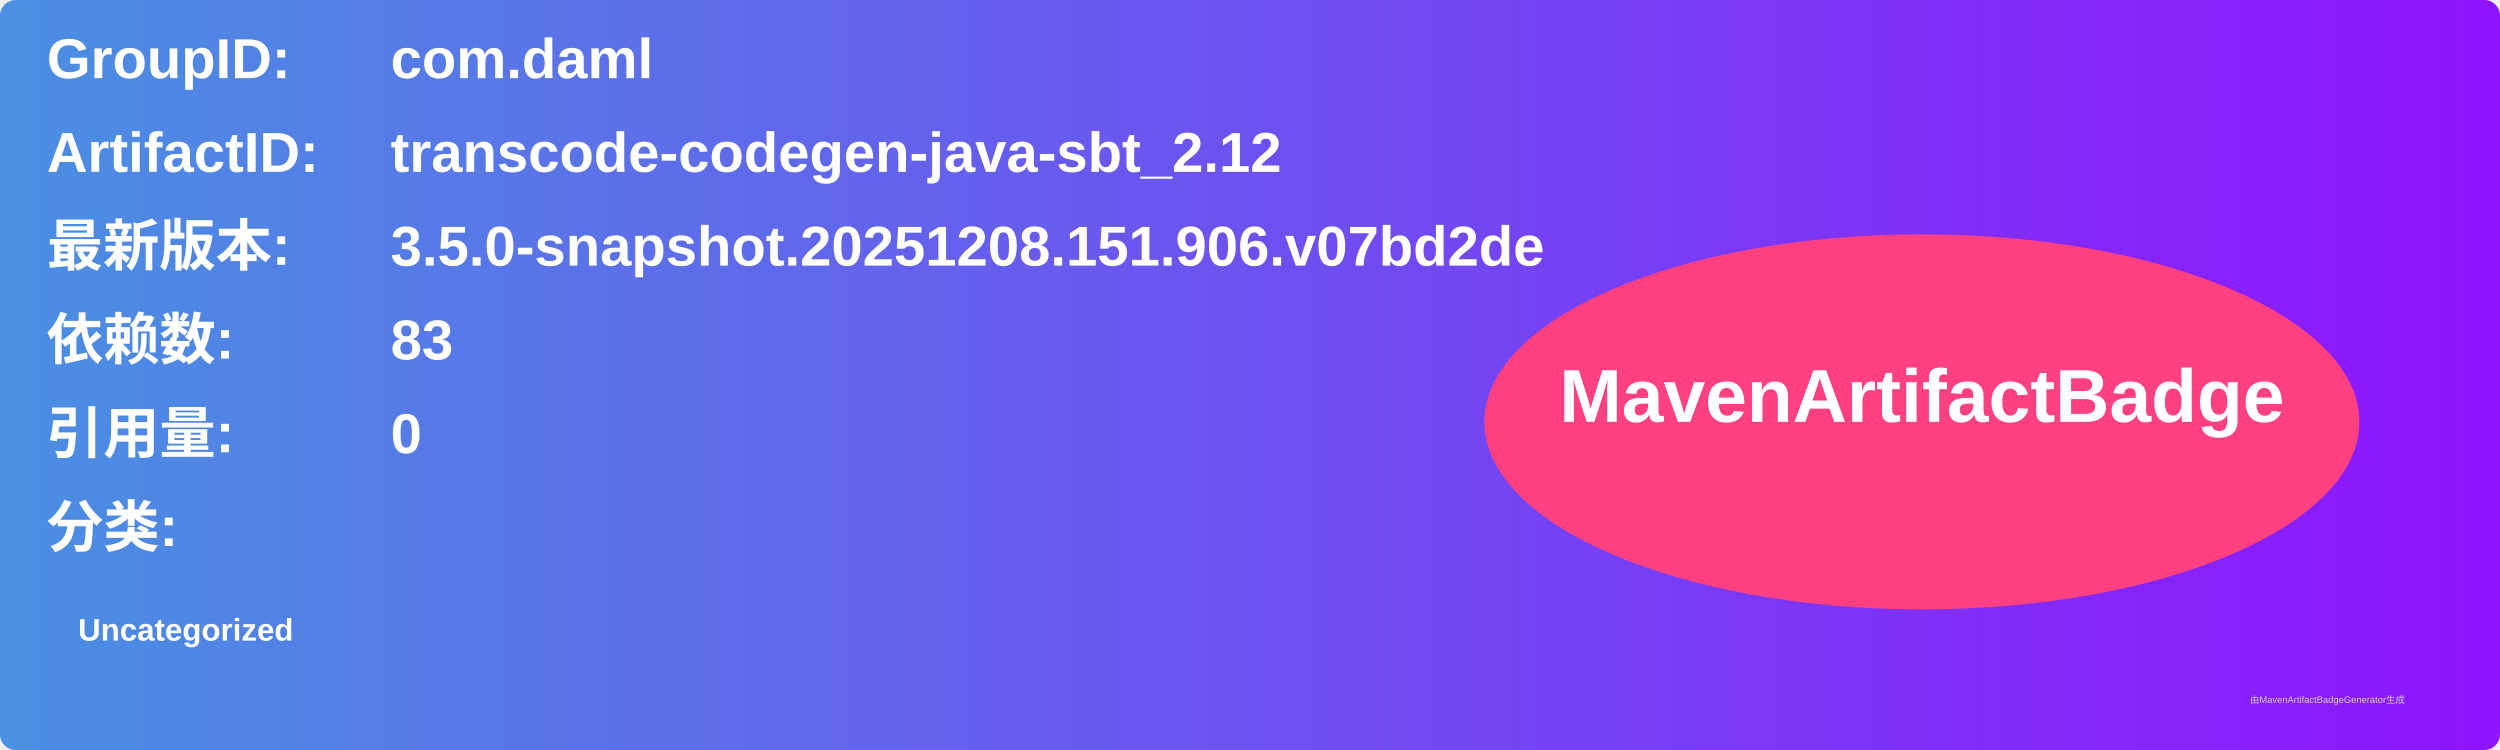
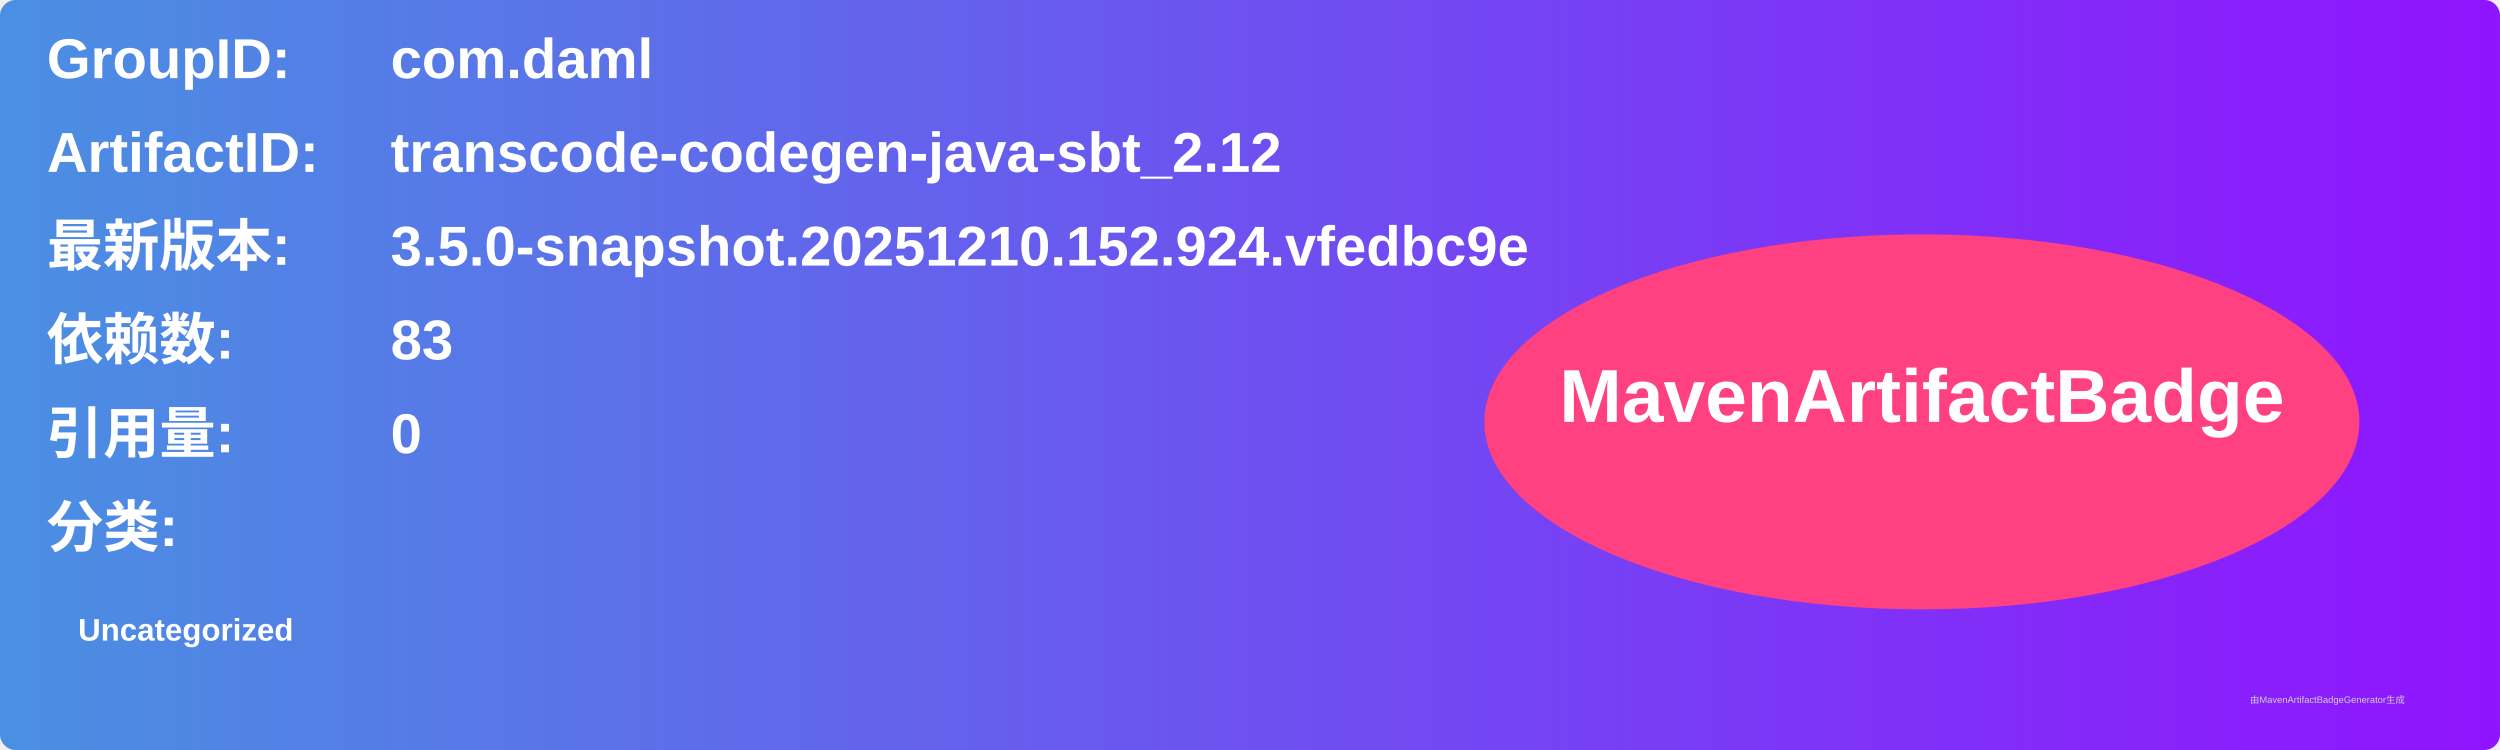
<svg xmlns="http://www.w3.org/2000/svg" width="800" height="240" viewBox="0 0 800 240">
  <linearGradient id="grad" x1="0%" y1="0%" x2="100%" y2="0%">
    <stop offset="0%" stop-color="#4a90e2" />
    <stop offset="100%" stop-color="#9013fe" />
  </linearGradient>
  <rect width="100%" height="100%" rx="5" ry="5" fill="url(#grad)" />
  <g transform="translate(15, 15)">
    <text x="0" y="10" font-family="Arial" font-size="18" fill="white" font-weight="bold" width="260">GroupID:</text>
    <text x="110" y="10" font-family="Arial" font-size="18" fill="white" font-weight="bold" width="460">com.daml</text>
    <text x="0" y="40" font-family="Arial" font-size="18" fill="white" font-weight="bold" width="260">ArtifactID:</text>
    <text x="110" y="40" font-family="Arial" font-size="18" fill="white" font-weight="bold" width="460">transcode-codegen-java-sbt_2.12</text>
    <text x="0" y="70" font-family="Arial" font-size="18" fill="white" font-weight="bold">最新版本:</text>
    <text x="110" y="70" font-family="Arial" font-size="18" fill="white" font-weight="bold">
-       <tspan font-weight="bold">3.5.0-snapshot.20251208.151.906.v07bd2de</tspan>
+       <tspan font-weight="bold">3.5.0-snapshot.20251210.152.924.vfedbc9e</tspan>
    </text>
    <text x="0" y="100" font-family="Arial" font-size="18" fill="white" font-weight="bold">依赖数: </text>
    <text x="110" y="100" font-family="Arial" font-size="18" fill="white">
      <tspan font-weight="bold">83</tspan>
    </text>
    <text x="0" y="130" font-family="Arial" font-size="18" fill="white" font-weight="bold">引用量: </text>
    <text x="110" y="130" font-family="Arial" font-size="18" fill="white">
      <tspan font-weight="bold">0</tspan>
    </text>
    <text x="0" y="160" font-family="Arial" font-size="18" fill="white" font-weight="bold">分类:</text>
    <text x="10" y="190" font-family="Arial" font-size="10" fill="white">
      <tspan font-weight="bold">Uncategorized</tspan>
    </text>
    <ellipse cx="600" cy="120" rx="140" ry="60" fill="#ff4081" />
    <text x="600" y="120" text-anchor="middle" font-family="Arial" font-size="24" fill="white" font-weight="bold">MavenArtifactBadge</text>
  </g>
  <text x="720" y="225" font-family="Arial" font-size="3" fill="#d0d0d0">由MavenArtifactBadgeGenerator生成</text>
</svg>
